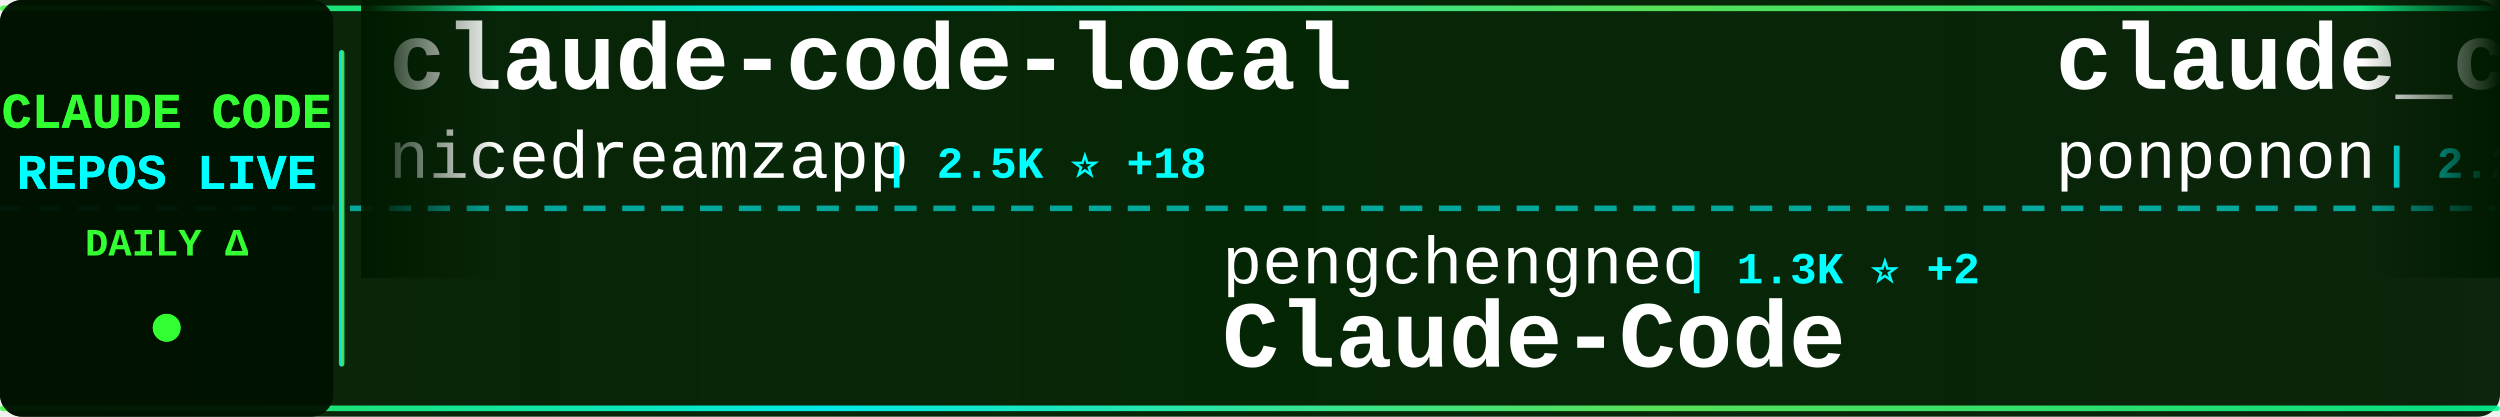
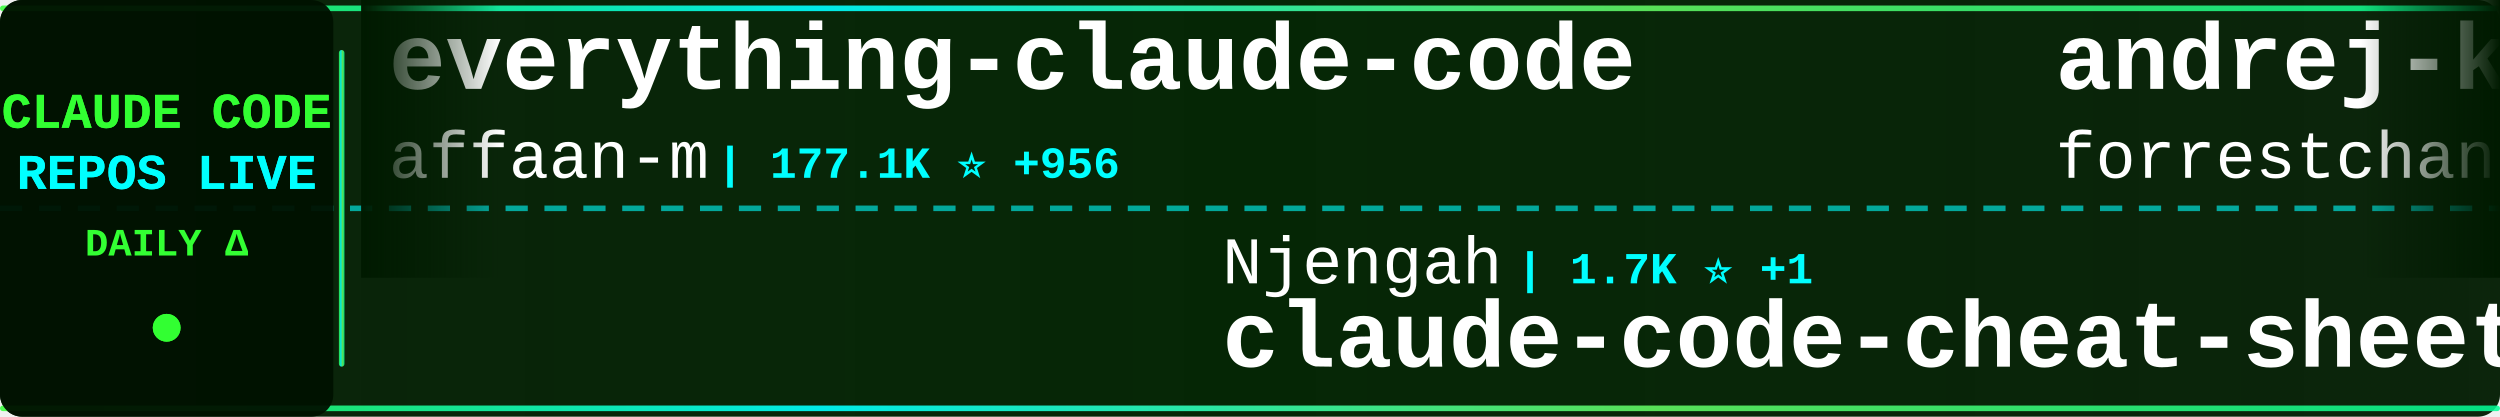
<svg xmlns="http://www.w3.org/2000/svg" width="900" height="150">
  <defs>
    <linearGradient id="tickerBg" x1="0%" y1="0%" x2="100%" y2="0%">
      <stop offset="0%" style="stop-color:#001a00;stop-opacity:0.95" />
      <stop offset="50%" style="stop-color:#002200;stop-opacity:0.98" />
      <stop offset="100%" style="stop-color:#001a00;stop-opacity:0.95" />
    </linearGradient>
    <linearGradient id="borderGrad" x1="0%" y1="0%" x2="100%" y2="0%">
      <stop offset="0%" style="stop-color:#33ff33;stop-opacity:0.85">
        <animate attributeName="stop-opacity" values="0.85;1;0.85" dur="2s" repeatCount="indefinite" />
      </stop>
      <stop offset="33%" style="stop-color:#00ffff;stop-opacity:0.9">
        <animate attributeName="stop-opacity" values="0.9;1;0.9" dur="2.2s" repeatCount="indefinite" />
      </stop>
      <stop offset="66%" style="stop-color:#66ff66;stop-opacity:0.85">
        <animate attributeName="stop-opacity" values="0.85;1;0.85" dur="1.8s" repeatCount="indefinite" />
      </stop>
      <stop offset="100%" style="stop-color:#00ff99;stop-opacity:0.85">
        <animate attributeName="stop-opacity" values="0.85;1;0.85" dur="2s" repeatCount="indefinite" />
      </stop>
    </linearGradient>
    <filter id="textGlow">
      <feGaussianBlur stdDeviation="0.1" result="coloredBlur" />
      <feMerge>
        <feMergeNode in="coloredBlur" />
        <feMergeNode in="SourceGraphic" />
      </feMerge>
    </filter>
    <filter id="metricGlow">
      <feGaussianBlur stdDeviation="0.2" result="coloredBlur" />
      <feMerge>
        <feMergeNode in="coloredBlur" />
        <feMergeNode in="SourceGraphic" />
      </feMerge>
    </filter>
    <linearGradient id="leftFade" x1="0%" y1="0%" x2="100%" y2="0%">
      <stop offset="0%" style="stop-color:#001a00;stop-opacity:1" />
      <stop offset="100%" style="stop-color:#001a00;stop-opacity:0" />
    </linearGradient>
    <linearGradient id="rightFade" x1="0%" y1="0%" x2="100%" y2="0%">
      <stop offset="0%" style="stop-color:#001a00;stop-opacity:0" />
      <stop offset="100%" style="stop-color:#001a00;stop-opacity:1" />
    </linearGradient>
  </defs>
  <rect width="900" height="150" fill="url(#tickerBg)" rx="8" />
  <rect x="0" y="2" width="900" height="2" fill="url(#borderGrad)" rx="1" />
  <rect x="0" y="146" width="900" height="2" fill="url(#borderGrad)" rx="1" />
  <line x1="0" y1="75" x2="900" y2="75" stroke="#00ffff" stroke-width="2" stroke-dasharray="8 6" opacity="0.6" />
  <rect x="0" y="0" width="120" height="150" fill="#001100" opacity="0.95" rx="8" />
  <text x="60" y="46" font-family="'Courier New', monospace" font-size="18" font-weight="bold" fill="#33ff33" text-anchor="middle" filter="url(#textGlow)">
    CLAUDE CODE
  </text>
  <text x="60" y="68" font-family="'Courier New', monospace" font-size="18" font-weight="bold" fill="#00ffff" text-anchor="middle" filter="url(#textGlow)">
    REPOS LIVE
  </text>
  <text x="60" y="92" font-family="'Courier New', monospace" font-size="14" font-weight="bold" fill="#33ff33" text-anchor="middle">
    DAILY Δ
  </text>
  <circle cx="60" cy="118" r="5" fill="#33ff33" filter="url(#metricGlow)">
    <animate attributeName="r" values="4;6;4" dur="1.5s" repeatCount="indefinite" />
    <animate attributeName="opacity" values="0.6;1;0.6" dur="1.5s" repeatCount="indefinite" />
  </circle>
  <rect x="122" y="18" width="2" height="114" fill="url(#borderGrad)" rx="1" />
  <clipPath id="tickerClip">
    <rect x="130" y="0" width="770" height="150" />
  </clipPath>
  <g clip-path="url(#tickerClip)">
    <g id="tickerItems">
      <animateTransform attributeName="transform" attributeType="XML" type="translate" from="0 0" to="-3000 0" dur="54s" repeatCount="indefinite" />
      <g transform="translate(0, 0)">
-         <text x="140" y="32" font-family="'Courier New', monospace" font-size="34" font-weight="bold" fill="#ffffff">claude-code-local</text>
-         <text x="140" y="64" font-family="'Courier New', monospace" font-size="24" font-weight="normal" fill="#ffffff" opacity="1.0">nicedreamzapp</text>
-         <text x="318" y="64" font-family="'Courier New', monospace" font-size="16" font-weight="bold" fill="#00ffff"> | 2.5K ⭐ +18</text>
+         <text x="140" y="32" font-family="'Courier New', monospace" font-size="34" font-weight="bold" fill="#ffffff">everything-claude-code</text>
+         <text x="140" y="64" font-family="'Courier New', monospace" font-size="24" font-weight="normal" fill="#ffffff" opacity="1.0">affaan-m</text>
+         <text x="258" y="64" font-family="'Courier New', monospace" font-size="16" font-weight="bold" fill="#00ffff"> | 177.1K ⭐ +956</text>
      </g>
      <g transform="translate(300, 0)">
-         <text x="140" y="102" font-family="'Courier New', monospace" font-size="24" font-weight="normal" fill="#ffffff" opacity="1.0">pengchengneo</text>
-         <text x="306" y="102" font-family="'Courier New', monospace" font-size="16" font-weight="bold" fill="#00ffff"> | 1.3K ⭐ +2</text>
-         <text x="140" y="132" font-family="'Courier New', monospace" font-size="34" font-weight="bold" fill="#ffffff">Claude-Code</text>
+         <text x="140" y="102" font-family="'Courier New', monospace" font-size="24" font-weight="normal" fill="#ffffff" opacity="1.0">Njengah</text>
+         <text x="246" y="102" font-family="'Courier New', monospace" font-size="16" font-weight="bold" fill="#00ffff"> | 1.7K ⭐ +1</text>
+         <text x="140" y="132" font-family="'Courier New', monospace" font-size="34" font-weight="bold" fill="#ffffff">claude-code-cheat-sheet</text>
      </g>
      <g transform="translate(600, 0)">
-         <text x="140" y="32" font-family="'Courier New', monospace" font-size="34" font-weight="bold" fill="#ffffff">claude_code_src</text>
-         <text x="140" y="64" font-family="'Courier New', monospace" font-size="24" font-weight="normal" fill="#ffffff" opacity="1.0">ponponon</text>
-         <text x="258" y="64" font-family="'Courier New', monospace" font-size="16" font-weight="bold" fill="#00ffff"> | 2.2K ⭐ +1</text>
+         <text x="140" y="32" font-family="'Courier New', monospace" font-size="34" font-weight="bold" fill="#ffffff">andrej-karpathy-skills</text>
+         <text x="140" y="64" font-family="'Courier New', monospace" font-size="24" font-weight="normal" fill="#ffffff" opacity="1.0">forrestchang</text>
+         <text x="306" y="64" font-family="'Courier New', monospace" font-size="16" font-weight="bold" fill="#00ffff"> | 122.7K ⭐ +1.4K</text>
      </g>
      <g transform="translate(900, 0)">
-         <text x="140" y="102" font-family="'Courier New', monospace" font-size="24" font-weight="normal" fill="#ffffff" opacity="1.0">rohitg00</text>
-         <text x="258" y="102" font-family="'Courier New', monospace" font-size="16" font-weight="bold" fill="#00ffff"> | 1.6K ⭐ +14</text>
-         <text x="140" y="132" font-family="'Courier New', monospace" font-size="34" font-weight="bold" fill="#ffffff">awesome-claude-code-tool...</text>
+         <text x="140" y="102" font-family="'Courier New', monospace" font-size="24" font-weight="normal" fill="#ffffff" opacity="1.0">luyao618</text>
+         <text x="258" y="102" font-family="'Courier New', monospace" font-size="16" font-weight="bold" fill="#00ffff"> | 1.3K ⭐ +10</text>
+         <text x="140" y="132" font-family="'Courier New', monospace" font-size="34" font-weight="bold" fill="#ffffff">Claude-Code-Source-Study</text>
      </g>
      <g transform="translate(1200, 0)">
-         <text x="140" y="32" font-family="'Courier New', monospace" font-size="34" font-weight="bold" fill="#ffffff">how-claude-code-works</text>
-         <text x="140" y="64" font-family="'Courier New', monospace" font-size="24" font-weight="normal" fill="#ffffff" opacity="1.0">Windy3f3f3f3f</text>
-         <text x="318" y="64" font-family="'Courier New', monospace" font-size="16" font-weight="bold" fill="#00ffff"> | 2.3K ⭐ +21</text>
+         <text x="140" y="32" font-family="'Courier New', monospace" font-size="34" font-weight="bold" fill="#ffffff">claude-code-sourcemap</text>
+         <text x="140" y="64" font-family="'Courier New', monospace" font-size="24" font-weight="normal" fill="#ffffff" opacity="1.0">ChinaSiro</text>
+         <text x="270" y="64" font-family="'Courier New', monospace" font-size="16" font-weight="bold" fill="#00ffff"> | 9.1K ⭐ +8</text>
      </g>
      <g transform="translate(1500, 0)">
-         <text x="140" y="102" font-family="'Courier New', monospace" font-size="24" font-weight="normal" fill="#ffffff" opacity="1.0">sickn33</text>
-         <text x="246" y="102" font-family="'Courier New', monospace" font-size="16" font-weight="bold" fill="#00ffff"> | 37.0K ⭐ +117</text>
-         <text x="140" y="132" font-family="'Courier New', monospace" font-size="34" font-weight="bold" fill="#ffffff">antigravity-awesome-skil...</text>
+         <text x="140" y="102" font-family="'Courier New', monospace" font-size="24" font-weight="normal" fill="#ffffff" opacity="1.0">shanraisshan</text>
+         <text x="306" y="102" font-family="'Courier New', monospace" font-size="16" font-weight="bold" fill="#00ffff"> | 52.1K ⭐ +145</text>
+         <text x="140" y="132" font-family="'Courier New', monospace" font-size="34" font-weight="bold" fill="#ffffff">claude-code-best-practic...</text>
      </g>
      <g transform="translate(1800, 0)">
-         <text x="140" y="32" font-family="'Courier New', monospace" font-size="34" font-weight="bold" fill="#ffffff">claude-code-prompts</text>
-         <text x="140" y="64" font-family="'Courier New', monospace" font-size="24" font-weight="normal" fill="#ffffff" opacity="1.0">repowise-dev</text>
-         <text x="306" y="64" font-family="'Courier New', monospace" font-size="16" font-weight="bold" fill="#00ffff"> | 997 ⭐ +1</text>
+         <text x="140" y="32" font-family="'Courier New', monospace" font-size="34" font-weight="bold" fill="#ffffff">sc-claude-code-files</text>
+         <text x="140" y="64" font-family="'Courier New', monospace" font-size="24" font-weight="normal" fill="#ffffff" opacity="1.0">https-deeplearning-ai</text>
+         <text x="414" y="64" font-family="'Courier New', monospace" font-size="16" font-weight="bold" fill="#00ffff"> | 509 ⭐ +1</text>
      </g>
      <g transform="translate(2100, 0)">
-         <text x="140" y="102" font-family="'Courier New', monospace" font-size="24" font-weight="normal" fill="#ffffff" opacity="1.0">ding113</text>
-         <text x="246" y="102" font-family="'Courier New', monospace" font-size="16" font-weight="bold" fill="#00ffff"> | 2.8K ⭐ +6</text>
-         <text x="140" y="132" font-family="'Courier New', monospace" font-size="34" font-weight="bold" fill="#ffffff">claude-code-hub</text>
+         <text x="140" y="102" font-family="'Courier New', monospace" font-size="24" font-weight="normal" fill="#ffffff" opacity="1.0">lorryjovens-hub</text>
+         <text x="342" y="102" font-family="'Courier New', monospace" font-size="16" font-weight="bold" fill="#00ffff"> | 1.6K ⭐ +9</text>
+         <text x="140" y="132" font-family="'Courier New', monospace" font-size="34" font-weight="bold" fill="#ffffff">claude-code-rust</text>
      </g>
      <g transform="translate(2400, 0)">
-         <text x="140" y="32" font-family="'Courier New', monospace" font-size="34" font-weight="bold" fill="#ffffff">claude-code-source</text>
-         <text x="140" y="64" font-family="'Courier New', monospace" font-size="24" font-weight="normal" fill="#ffffff" opacity="1.0">JrCx7scC</text>
-         <text x="258" y="64" font-family="'Courier New', monospace" font-size="16" font-weight="bold" fill="#00ffff"> | 367 ⭐ +1</text>
+         <text x="140" y="32" font-family="'Courier New', monospace" font-size="34" font-weight="bold" fill="#ffffff">claude_codex_bridge</text>
+         <text x="140" y="64" font-family="'Courier New', monospace" font-size="24" font-weight="normal" fill="#ffffff" opacity="1.0">SeemSeam</text>
+         <text x="258" y="64" font-family="'Courier New', monospace" font-size="16" font-weight="bold" fill="#00ffff"> | 2.5K ⭐ +6</text>
      </g>
      <g transform="translate(2700, 0)">
-         <text x="140" y="102" font-family="'Courier New', monospace" font-size="24" font-weight="normal" fill="#ffffff" opacity="1.0">oboard</text>
-         <text x="234" y="102" font-family="'Courier New', monospace" font-size="16" font-weight="bold" fill="#00ffff"> | 3.1K ⭐ +2</text>
-         <text x="140" y="132" font-family="'Courier New', monospace" font-size="34" font-weight="bold" fill="#ffffff">claude-code-rev</text>
+         <text x="140" y="102" font-family="'Courier New', monospace" font-size="24" font-weight="normal" fill="#ffffff" opacity="1.0">shareAI-lab</text>
+         <text x="294" y="102" font-family="'Courier New', monospace" font-size="16" font-weight="bold" fill="#00ffff"> | 59.4K ⭐ +166</text>
+         <text x="140" y="132" font-family="'Courier New', monospace" font-size="34" font-weight="bold" fill="#ffffff">learn-claude-code</text>
      </g>
      <g transform="translate(3000, 0)">
-         <text x="140" y="32" font-family="'Courier New', monospace" font-size="34" font-weight="bold" fill="#ffffff">claude-code-local</text>
-         <text x="140" y="64" font-family="'Courier New', monospace" font-size="24" font-weight="normal" fill="#ffffff" opacity="1.0">nicedreamzapp</text>
-         <text x="318" y="64" font-family="'Courier New', monospace" font-size="16" font-weight="bold" fill="#00ffff"> | 2.5K ⭐ +18</text>
+         <text x="140" y="32" font-family="'Courier New', monospace" font-size="34" font-weight="bold" fill="#ffffff">everything-claude-code</text>
+         <text x="140" y="64" font-family="'Courier New', monospace" font-size="24" font-weight="normal" fill="#ffffff" opacity="1.0">affaan-m</text>
+         <text x="258" y="64" font-family="'Courier New', monospace" font-size="16" font-weight="bold" fill="#00ffff"> | 177.1K ⭐ +956</text>
      </g>
      <g transform="translate(3300, 0)">
-         <text x="140" y="102" font-family="'Courier New', monospace" font-size="24" font-weight="normal" fill="#ffffff" opacity="1.0">pengchengneo</text>
-         <text x="306" y="102" font-family="'Courier New', monospace" font-size="16" font-weight="bold" fill="#00ffff"> | 1.3K ⭐ +2</text>
-         <text x="140" y="132" font-family="'Courier New', monospace" font-size="34" font-weight="bold" fill="#ffffff">Claude-Code</text>
+         <text x="140" y="102" font-family="'Courier New', monospace" font-size="24" font-weight="normal" fill="#ffffff" opacity="1.0">Njengah</text>
+         <text x="246" y="102" font-family="'Courier New', monospace" font-size="16" font-weight="bold" fill="#00ffff"> | 1.7K ⭐ +1</text>
+         <text x="140" y="132" font-family="'Courier New', monospace" font-size="34" font-weight="bold" fill="#ffffff">claude-code-cheat-sheet</text>
      </g>
      <g transform="translate(3600, 0)">
-         <text x="140" y="32" font-family="'Courier New', monospace" font-size="34" font-weight="bold" fill="#ffffff">claude_code_src</text>
-         <text x="140" y="64" font-family="'Courier New', monospace" font-size="24" font-weight="normal" fill="#ffffff" opacity="1.0">ponponon</text>
-         <text x="258" y="64" font-family="'Courier New', monospace" font-size="16" font-weight="bold" fill="#00ffff"> | 2.2K ⭐ +1</text>
+         <text x="140" y="32" font-family="'Courier New', monospace" font-size="34" font-weight="bold" fill="#ffffff">andrej-karpathy-skills</text>
+         <text x="140" y="64" font-family="'Courier New', monospace" font-size="24" font-weight="normal" fill="#ffffff" opacity="1.0">forrestchang</text>
+         <text x="306" y="64" font-family="'Courier New', monospace" font-size="16" font-weight="bold" fill="#00ffff"> | 122.7K ⭐ +1.4K</text>
      </g>
      <g transform="translate(3900, 0)">
-         <text x="140" y="102" font-family="'Courier New', monospace" font-size="24" font-weight="normal" fill="#ffffff" opacity="1.0">rohitg00</text>
-         <text x="258" y="102" font-family="'Courier New', monospace" font-size="16" font-weight="bold" fill="#00ffff"> | 1.6K ⭐ +14</text>
-         <text x="140" y="132" font-family="'Courier New', monospace" font-size="34" font-weight="bold" fill="#ffffff">awesome-claude-code-tool...</text>
+         <text x="140" y="102" font-family="'Courier New', monospace" font-size="24" font-weight="normal" fill="#ffffff" opacity="1.0">luyao618</text>
+         <text x="258" y="102" font-family="'Courier New', monospace" font-size="16" font-weight="bold" fill="#00ffff"> | 1.3K ⭐ +10</text>
+         <text x="140" y="132" font-family="'Courier New', monospace" font-size="34" font-weight="bold" fill="#ffffff">Claude-Code-Source-Study</text>
      </g>
    </g>
  </g>
  <rect x="130" y="0" width="50" height="100" fill="url(#leftFade)" />
  <rect x="850" y="0" width="50" height="100" fill="url(#rightFade)" />
</svg>
